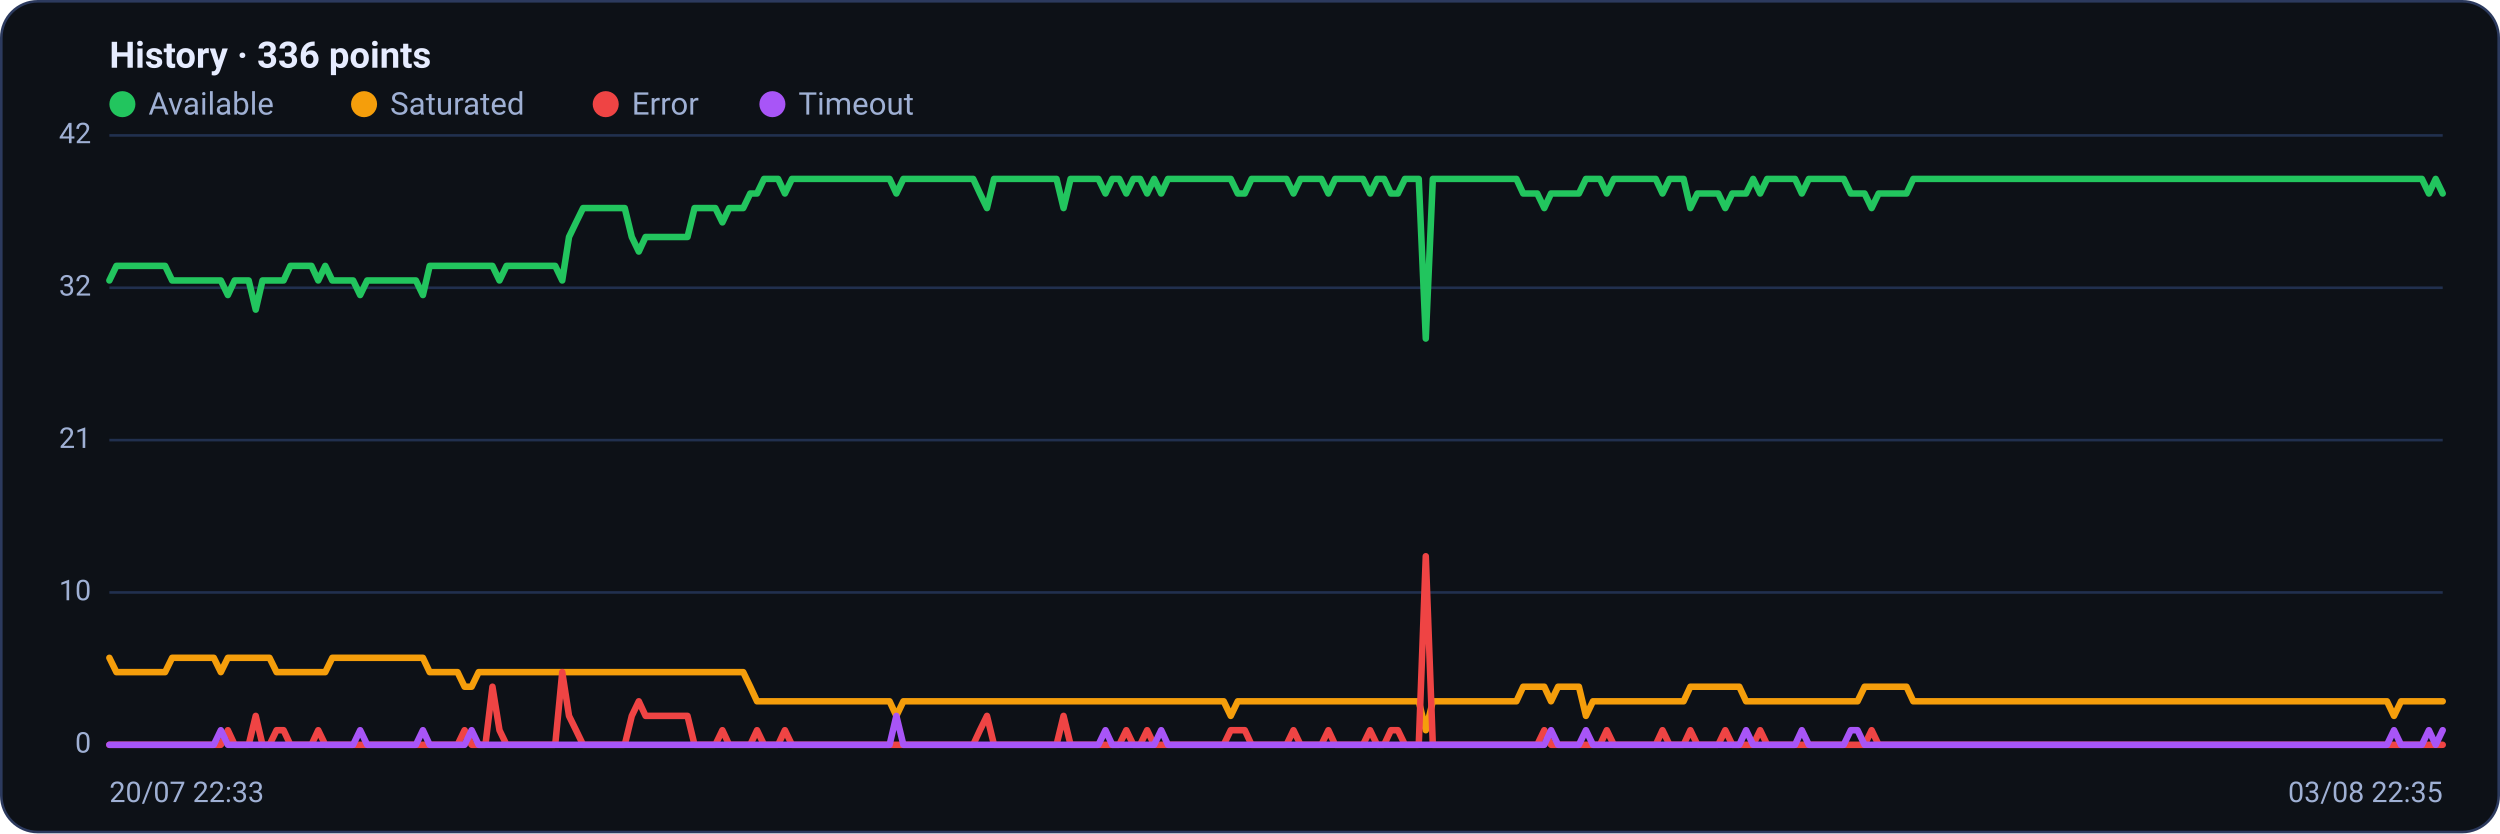
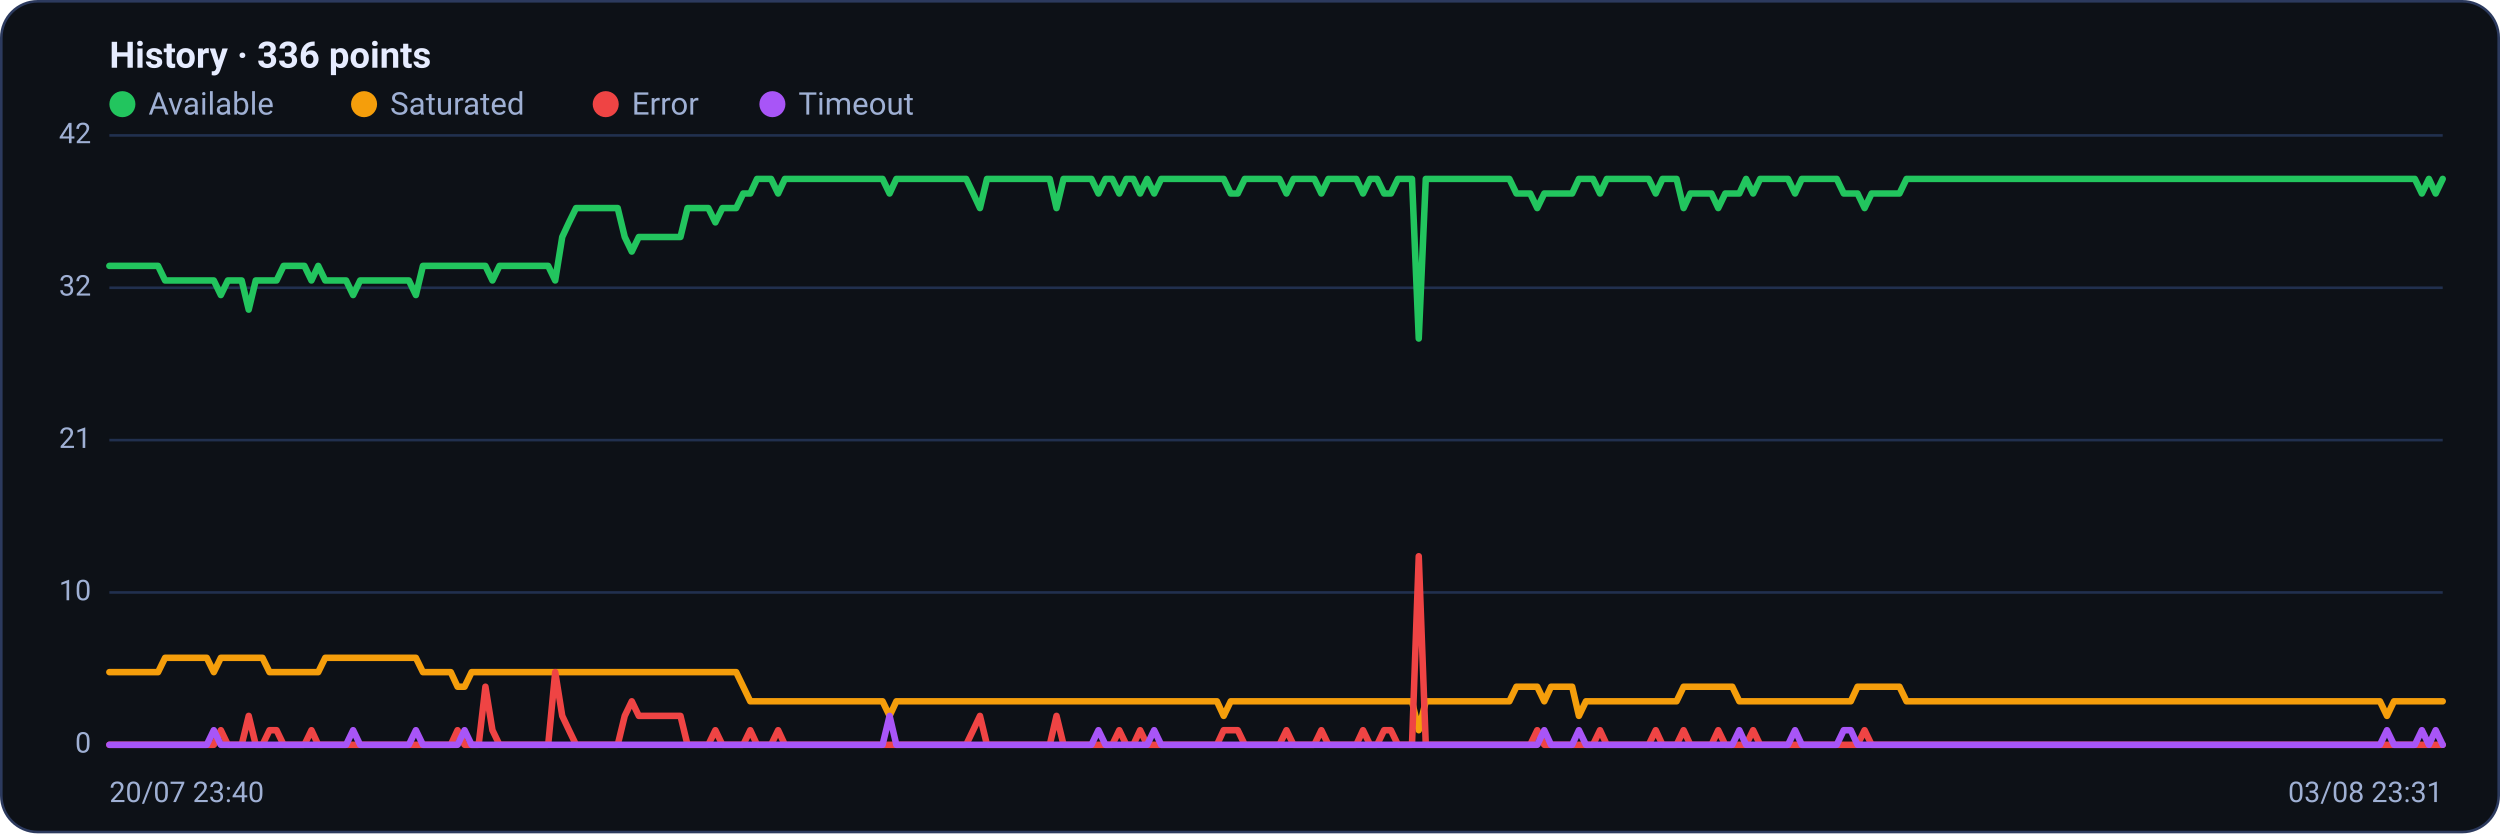
<svg xmlns="http://www.w3.org/2000/svg" viewBox="0 0 960 320" width="960" height="320" font-family="Segoe UI, system-ui, -apple-system, Roboto, Helvetica, Arial, sans-serif" role="img" aria-label="Availability history per region">
  <rect x="0.5" y="0.5" width="959" height="319" rx="14" fill="#0d1117" stroke="#2c3a5e" />
  <text x="42" y="26" font-size="14" font-weight="600" fill="#e6ecff">History · 336 points</text>
  <circle cx="47" cy="40" r="5" fill="#22c55e" />
  <text x="57" y="44" font-size="12" fill="#9fb0d4">Available</text>
  <circle cx="139.8" cy="40" r="5" fill="#f59e0b" />
  <text x="149.8" y="44" font-size="12" fill="#9fb0d4">Saturated</text>
  <circle cx="232.6" cy="40" r="5" fill="#ef4444" />
  <text x="242.6" y="44" font-size="12" fill="#9fb0d4">Error</text>
  <circle cx="296.6" cy="40" r="5" fill="#a855f7" />
  <text x="306.6" y="44" font-size="12" fill="#9fb0d4">Timeout</text>
  <line x1="42" y1="286.0" x2="938" y2="286.0" stroke="#21304f" stroke-width="1" />
  <text x="35" y="289.0" text-anchor="end" font-size="11" fill="#9fb0d4">0</text>
  <line x1="42" y1="227.5" x2="938" y2="227.5" stroke="#21304f" stroke-width="1" />
  <text x="35" y="230.5" text-anchor="end" font-size="11" fill="#9fb0d4">10</text>
  <line x1="42" y1="169.0" x2="938" y2="169.0" stroke="#21304f" stroke-width="1" />
  <text x="35" y="172.0" text-anchor="end" font-size="11" fill="#9fb0d4">21</text>
  <line x1="42" y1="110.5" x2="938" y2="110.5" stroke="#21304f" stroke-width="1" />
  <text x="35" y="113.5" text-anchor="end" font-size="11" fill="#9fb0d4">32</text>
  <line x1="42" y1="52.0" x2="938" y2="52.0" stroke="#21304f" stroke-width="1" />
  <text x="35" y="55.0" text-anchor="end" font-size="11" fill="#9fb0d4">42</text>
-   <polyline fill="none" stroke="#22c55e" stroke-width="2.5" stroke-linejoin="round" stroke-linecap="round" points="42.0,107.7 44.7,102.1 47.3,102.1 50.0,102.1 52.7,102.1 55.4,102.1 58.0,102.1 60.7,102.1 63.4,102.1 66.1,107.7 68.7,107.7 71.4,107.7 74.1,107.7 76.8,107.7 79.4,107.7 82.1,107.7 84.8,107.7 87.5,113.3 90.1,107.7 92.8,107.7 95.5,107.7 98.2,118.9 100.8,107.7 103.5,107.7 106.2,107.7 108.9,107.7 111.5,102.1 114.2,102.1 116.9,102.1 119.6,102.1 122.2,107.7 124.9,102.1 127.6,107.7 130.3,107.7 132.9,107.7 135.6,107.7 138.3,113.3 141.0,107.7 143.6,107.7 146.3,107.7 149.0,107.7 151.7,107.7 154.3,107.7 157.0,107.7 159.7,107.7 162.4,113.3 165.0,102.1 167.7,102.1 170.4,102.1 173.1,102.1 175.7,102.1 178.4,102.1 181.1,102.1 183.8,102.1 186.4,102.1 189.1,102.1 191.8,107.7 194.5,102.1 197.1,102.1 199.8,102.1 202.5,102.1 205.2,102.1 207.8,102.1 210.5,102.1 213.2,102.1 215.9,107.7 218.5,91.0 221.2,85.4 223.9,79.9 226.5,79.9 229.2,79.9 231.9,79.9 234.6,79.9 237.2,79.9 239.9,79.9 242.6,91.0 245.3,96.6 247.9,91.0 250.6,91.0 253.3,91.0 256.0,91.0 258.6,91.0 261.3,91.0 264.0,91.0 266.7,79.9 269.3,79.9 272.0,79.9 274.7,79.9 277.4,85.4 280.0,79.9 282.7,79.9 285.4,79.9 288.1,74.3 290.7,74.3 293.4,68.7 296.1,68.7 298.8,68.7 301.4,74.3 304.1,68.7 306.8,68.7 309.5,68.7 312.1,68.7 314.8,68.7 317.5,68.7 320.2,68.7 322.8,68.7 325.5,68.7 328.2,68.7 330.9,68.7 333.5,68.7 336.2,68.7 338.9,68.7 341.6,68.7 344.2,74.3 346.9,68.7 349.6,68.7 352.3,68.7 354.9,68.7 357.6,68.7 360.3,68.7 363.0,68.7 365.6,68.7 368.3,68.7 371.0,68.7 373.7,68.7 376.3,74.3 379.0,79.9 381.7,68.7 384.4,68.7 387.0,68.7 389.7,68.7 392.4,68.7 395.1,68.7 397.7,68.7 400.4,68.7 403.1,68.7 405.7,68.7 408.4,79.9 411.1,68.7 413.8,68.7 416.4,68.7 419.1,68.7 421.8,68.7 424.5,74.3 427.1,68.7 429.8,68.7 432.5,74.3 435.2,68.7 437.8,68.7 440.5,74.3 443.2,68.7 445.9,74.3 448.5,68.7 451.2,68.7 453.9,68.7 456.6,68.7 459.2,68.7 461.9,68.7 464.6,68.7 467.3,68.7 469.9,68.7 472.6,68.7 475.3,74.3 478.0,74.3 480.6,68.7 483.3,68.7 486.0,68.7 488.7,68.7 491.3,68.7 494.0,68.7 496.7,74.3 499.4,68.7 502.0,68.7 504.7,68.7 507.4,68.7 510.1,74.3 512.7,68.7 515.4,68.7 518.1,68.7 520.8,68.7 523.4,68.7 526.1,74.3 528.8,68.7 531.5,68.7 534.1,74.3 536.8,74.3 539.5,68.7 542.2,68.7 544.8,68.7 547.5,130.0 550.2,68.7 552.9,68.7 555.5,68.7 558.2,68.7 560.9,68.7 563.6,68.7 566.2,68.7 568.9,68.7 571.6,68.7 574.3,68.7 576.9,68.7 579.6,68.7 582.3,68.7 584.9,74.3 587.6,74.3 590.3,74.3 593.0,79.9 595.6,74.3 598.3,74.3 601.0,74.3 603.7,74.3 606.3,74.3 609.0,68.7 611.7,68.7 614.4,68.7 617.0,74.3 619.7,68.7 622.4,68.7 625.1,68.7 627.7,68.7 630.4,68.7 633.1,68.7 635.8,68.7 638.4,74.3 641.1,68.7 643.8,68.7 646.5,68.7 649.1,79.9 651.8,74.3 654.5,74.3 657.2,74.3 659.8,74.3 662.5,79.9 665.2,74.3 667.9,74.3 670.5,74.3 673.2,68.7 675.9,74.3 678.6,68.7 681.2,68.7 683.9,68.7 686.6,68.7 689.3,68.7 691.9,74.3 694.6,68.7 697.3,68.7 700.0,68.7 702.6,68.7 705.3,68.7 708.0,68.7 710.7,74.3 713.3,74.3 716.0,74.3 718.7,79.9 721.4,74.3 724.0,74.3 726.7,74.3 729.4,74.3 732.1,74.3 734.7,68.7 737.4,68.7 740.1,68.7 742.8,68.7 745.4,68.7 748.1,68.7 750.8,68.7 753.5,68.7 756.1,68.7 758.8,68.7 761.5,68.7 764.1,68.7 766.8,68.7 769.5,68.7 772.2,68.7 774.8,68.7 777.5,68.7 780.2,68.7 782.9,68.7 785.5,68.7 788.2,68.7 790.9,68.7 793.6,68.7 796.2,68.7 798.9,68.7 801.6,68.7 804.3,68.7 806.9,68.7 809.6,68.7 812.3,68.7 815.0,68.7 817.6,68.7 820.3,68.7 823.0,68.7 825.7,68.7 828.3,68.7 831.0,68.7 833.7,68.7 836.4,68.7 839.0,68.7 841.7,68.7 844.4,68.7 847.1,68.7 849.7,68.7 852.4,68.7 855.1,68.7 857.8,68.7 860.4,68.7 863.1,68.7 865.8,68.7 868.5,68.7 871.1,68.7 873.8,68.7 876.5,68.7 879.2,68.7 881.8,68.7 884.5,68.7 887.2,68.7 889.9,68.7 892.5,68.7 895.2,68.7 897.9,68.7 900.6,68.7 903.2,68.7 905.9,68.7 908.6,68.7 911.3,68.7 913.9,68.7 916.6,68.7 919.3,68.7 922.0,68.7 924.6,68.7 927.3,68.7 930.0,68.7 932.7,74.3 935.3,68.7 938.0,74.3" />
-   <polyline fill="none" stroke="#f59e0b" stroke-width="2.5" stroke-linejoin="round" stroke-linecap="round" points="42.0,252.6 44.7,258.1 47.3,258.1 50.0,258.1 52.7,258.1 55.4,258.1 58.0,258.1 60.7,258.1 63.4,258.1 66.1,252.6 68.7,252.6 71.4,252.6 74.1,252.6 76.8,252.6 79.4,252.6 82.1,252.6 84.8,258.1 87.5,252.6 90.1,252.6 92.8,252.6 95.5,252.6 98.2,252.6 100.8,252.6 103.5,252.6 106.2,258.1 108.9,258.1 111.5,258.1 114.2,258.1 116.9,258.1 119.6,258.1 122.2,258.1 124.9,258.1 127.6,252.6 130.3,252.6 132.9,252.6 135.6,252.6 138.3,252.6 141.0,252.6 143.6,252.6 146.3,252.6 149.0,252.6 151.7,252.6 154.3,252.6 157.0,252.6 159.7,252.6 162.4,252.6 165.0,258.1 167.7,258.1 170.4,258.1 173.1,258.1 175.7,258.1 178.4,263.7 181.1,263.7 183.8,258.1 186.4,258.1 189.1,258.1 191.8,258.1 194.5,258.1 197.1,258.1 199.8,258.1 202.5,258.1 205.2,258.1 207.8,258.1 210.5,258.1 213.2,258.1 215.9,258.1 218.5,258.1 221.2,258.1 223.9,258.1 226.5,258.1 229.2,258.1 231.9,258.1 234.6,258.1 237.2,258.1 239.9,258.1 242.6,258.1 245.3,258.1 247.9,258.1 250.6,258.1 253.3,258.1 256.0,258.1 258.6,258.1 261.3,258.1 264.0,258.1 266.7,258.1 269.3,258.1 272.0,258.1 274.7,258.1 277.4,258.1 280.0,258.1 282.7,258.1 285.4,258.1 288.1,263.7 290.7,269.3 293.4,269.3 296.1,269.3 298.8,269.3 301.4,269.3 304.1,269.3 306.8,269.3 309.5,269.3 312.1,269.3 314.8,269.3 317.5,269.3 320.2,269.3 322.8,269.3 325.5,269.3 328.2,269.3 330.9,269.3 333.5,269.3 336.2,269.3 338.9,269.3 341.6,269.3 344.2,274.9 346.9,269.3 349.6,269.3 352.3,269.3 354.9,269.3 357.6,269.3 360.3,269.3 363.0,269.3 365.6,269.3 368.3,269.3 371.0,269.3 373.7,269.3 376.3,269.3 379.0,269.3 381.7,269.3 384.4,269.3 387.0,269.3 389.7,269.3 392.4,269.3 395.1,269.3 397.7,269.3 400.4,269.3 403.1,269.3 405.7,269.3 408.4,269.3 411.1,269.3 413.8,269.3 416.4,269.3 419.1,269.3 421.8,269.3 424.5,269.3 427.1,269.3 429.8,269.3 432.5,269.3 435.2,269.3 437.8,269.3 440.5,269.3 443.2,269.3 445.9,269.3 448.5,269.3 451.2,269.3 453.9,269.3 456.6,269.3 459.2,269.3 461.9,269.3 464.6,269.3 467.3,269.3 469.9,269.3 472.6,274.9 475.3,269.3 478.0,269.3 480.6,269.3 483.3,269.3 486.0,269.3 488.7,269.3 491.3,269.3 494.0,269.3 496.7,269.3 499.4,269.3 502.0,269.3 504.7,269.3 507.4,269.3 510.1,269.3 512.7,269.3 515.4,269.3 518.1,269.3 520.8,269.3 523.4,269.3 526.1,269.3 528.8,269.3 531.5,269.3 534.1,269.3 536.8,269.3 539.5,269.3 542.2,269.3 544.8,269.3 547.5,280.4 550.2,269.3 552.9,269.3 555.5,269.3 558.2,269.3 560.9,269.3 563.6,269.3 566.2,269.3 568.9,269.3 571.6,269.3 574.3,269.3 576.9,269.3 579.6,269.3 582.3,269.3 584.9,263.7 587.6,263.7 590.3,263.7 593.0,263.7 595.6,269.3 598.3,263.7 601.0,263.7 603.7,263.7 606.3,263.7 609.0,274.9 611.7,269.3 614.4,269.3 617.0,269.3 619.7,269.3 622.4,269.3 625.1,269.3 627.7,269.3 630.4,269.3 633.1,269.3 635.8,269.3 638.4,269.3 641.1,269.3 643.8,269.3 646.5,269.3 649.1,263.7 651.8,263.7 654.5,263.7 657.2,263.7 659.8,263.7 662.5,263.7 665.2,263.7 667.9,263.7 670.5,269.3 673.2,269.3 675.9,269.3 678.6,269.3 681.2,269.3 683.9,269.3 686.6,269.3 689.3,269.3 691.9,269.3 694.6,269.3 697.3,269.3 700.0,269.3 702.6,269.3 705.3,269.3 708.0,269.3 710.7,269.3 713.3,269.3 716.0,263.7 718.7,263.7 721.4,263.7 724.0,263.7 726.7,263.7 729.4,263.7 732.1,263.7 734.7,269.3 737.4,269.3 740.1,269.3 742.8,269.3 745.4,269.3 748.1,269.3 750.8,269.3 753.5,269.3 756.1,269.3 758.8,269.3 761.5,269.3 764.1,269.3 766.8,269.3 769.5,269.3 772.2,269.3 774.8,269.3 777.5,269.3 780.2,269.3 782.9,269.3 785.5,269.3 788.2,269.3 790.9,269.3 793.6,269.3 796.2,269.3 798.9,269.3 801.6,269.3 804.3,269.3 806.9,269.3 809.6,269.3 812.3,269.3 815.0,269.3 817.6,269.3 820.3,269.3 823.0,269.3 825.7,269.3 828.3,269.3 831.0,269.3 833.7,269.3 836.4,269.3 839.0,269.3 841.7,269.3 844.4,269.3 847.1,269.3 849.7,269.3 852.4,269.3 855.1,269.3 857.8,269.3 860.4,269.3 863.1,269.3 865.8,269.3 868.5,269.3 871.1,269.3 873.8,269.3 876.5,269.3 879.2,269.3 881.8,269.3 884.5,269.3 887.2,269.3 889.9,269.3 892.5,269.3 895.2,269.3 897.9,269.3 900.6,269.3 903.2,269.3 905.9,269.3 908.6,269.3 911.3,269.3 913.9,269.3 916.6,269.3 919.3,274.9 922.0,269.3 924.6,269.3 927.3,269.3 930.0,269.3 932.7,269.3 935.3,269.3 938.0,269.3" />
-   <polyline fill="none" stroke="#ef4444" stroke-width="2.5" stroke-linejoin="round" stroke-linecap="round" points="42.0,286.0 44.7,286.0 47.3,286.0 50.0,286.0 52.7,286.0 55.4,286.0 58.0,286.0 60.7,286.0 63.4,286.0 66.1,286.0 68.7,286.0 71.4,286.0 74.1,286.0 76.8,286.0 79.4,286.0 82.1,286.0 84.8,286.0 87.5,280.4 90.1,286.0 92.8,286.0 95.5,286.0 98.2,274.9 100.8,286.0 103.5,286.0 106.2,280.4 108.9,280.4 111.5,286.0 114.2,286.0 116.9,286.0 119.6,286.0 122.2,280.4 124.9,286.0 127.6,286.0 130.3,286.0 132.9,286.0 135.6,286.0 138.3,286.0 141.0,286.0 143.6,286.0 146.3,286.0 149.0,286.0 151.7,286.0 154.3,286.0 157.0,286.0 159.7,286.0 162.4,286.0 165.0,286.0 167.7,286.0 170.4,286.0 173.1,286.0 175.7,286.0 178.4,280.4 181.1,286.0 183.8,286.0 186.4,286.0 189.1,263.7 191.8,280.4 194.5,286.0 197.1,286.0 199.8,286.0 202.5,286.0 205.2,286.0 207.8,286.0 210.5,286.0 213.2,286.0 215.9,258.1 218.5,274.9 221.2,280.4 223.9,286.0 226.5,286.0 229.2,286.0 231.9,286.0 234.6,286.0 237.2,286.0 239.9,286.0 242.6,274.9 245.3,269.3 247.9,274.9 250.6,274.9 253.3,274.9 256.0,274.9 258.6,274.9 261.3,274.9 264.0,274.9 266.7,286.0 269.3,286.0 272.0,286.0 274.7,286.0 277.4,280.4 280.0,286.0 282.7,286.0 285.4,286.0 288.1,286.0 290.7,280.4 293.4,286.0 296.1,286.0 298.8,286.0 301.4,280.4 304.1,286.0 306.8,286.0 309.5,286.0 312.1,286.0 314.8,286.0 317.5,286.0 320.2,286.0 322.8,286.0 325.5,286.0 328.2,286.0 330.9,286.0 333.5,286.0 336.2,286.0 338.9,286.0 341.6,286.0 344.2,286.0 346.9,286.0 349.6,286.0 352.3,286.0 354.9,286.0 357.6,286.0 360.3,286.0 363.0,286.0 365.6,286.0 368.3,286.0 371.0,286.0 373.7,286.0 376.3,280.4 379.0,274.9 381.7,286.0 384.4,286.0 387.0,286.0 389.7,286.0 392.4,286.0 395.1,286.0 397.7,286.0 400.4,286.0 403.1,286.0 405.7,286.0 408.4,274.9 411.1,286.0 413.8,286.0 416.4,286.0 419.1,286.0 421.8,286.0 424.5,286.0 427.1,286.0 429.8,286.0 432.5,280.4 435.2,286.0 437.8,286.0 440.5,280.4 443.2,286.0 445.9,286.0 448.5,286.0 451.2,286.0 453.9,286.0 456.6,286.0 459.2,286.0 461.9,286.0 464.6,286.0 467.3,286.0 469.9,286.0 472.6,280.4 475.3,280.4 478.0,280.4 480.6,286.0 483.3,286.0 486.0,286.0 488.7,286.0 491.3,286.0 494.0,286.0 496.7,280.4 499.4,286.0 502.0,286.0 504.7,286.0 507.4,286.0 510.1,280.4 512.7,286.0 515.4,286.0 518.1,286.0 520.8,286.0 523.4,286.0 526.1,280.4 528.8,286.0 531.5,286.0 534.1,280.4 536.8,280.4 539.5,286.0 542.2,286.0 544.8,286.0 547.5,213.6 550.2,286.0 552.9,286.0 555.5,286.0 558.2,286.0 560.9,286.0 563.6,286.0 566.2,286.0 568.9,286.0 571.6,286.0 574.3,286.0 576.9,286.0 579.6,286.0 582.3,286.0 584.9,286.0 587.6,286.0 590.3,286.0 593.0,280.4 595.6,286.0 598.3,286.0 601.0,286.0 603.7,286.0 606.3,286.0 609.0,286.0 611.7,286.0 614.4,286.0 617.0,280.4 619.7,286.0 622.4,286.0 625.1,286.0 627.7,286.0 630.4,286.0 633.1,286.0 635.8,286.0 638.4,280.4 641.1,286.0 643.8,286.0 646.5,286.0 649.1,280.4 651.8,286.0 654.5,286.0 657.2,286.0 659.8,286.0 662.5,280.4 665.2,286.0 667.9,286.0 670.5,286.0 673.2,286.0 675.9,280.4 678.6,286.0 681.2,286.0 683.9,286.0 686.6,286.0 689.3,286.0 691.9,286.0 694.6,286.0 697.3,286.0 700.0,286.0 702.6,286.0 705.3,286.0 708.0,286.0 710.7,286.0 713.3,286.0 716.0,286.0 718.7,280.4 721.4,286.0 724.0,286.0 726.7,286.0 729.4,286.0 732.1,286.0 734.7,286.0 737.4,286.0 740.1,286.0 742.8,286.0 745.4,286.0 748.1,286.0 750.8,286.0 753.5,286.0 756.1,286.0 758.8,286.0 761.5,286.0 764.1,286.0 766.8,286.0 769.5,286.0 772.2,286.0 774.8,286.0 777.5,286.0 780.2,286.0 782.9,286.0 785.5,286.0 788.2,286.0 790.9,286.0 793.6,286.0 796.2,286.0 798.9,286.0 801.6,286.0 804.3,286.0 806.9,286.0 809.6,286.0 812.3,286.0 815.0,286.0 817.6,286.0 820.3,286.0 823.0,286.0 825.7,286.0 828.3,286.0 831.0,286.0 833.7,286.0 836.4,286.0 839.0,286.0 841.7,286.0 844.4,286.0 847.1,286.0 849.7,286.0 852.4,286.0 855.1,286.0 857.8,286.0 860.4,286.0 863.1,286.0 865.8,286.0 868.5,286.0 871.1,286.0 873.8,286.0 876.5,286.0 879.2,286.0 881.8,286.0 884.5,286.0 887.2,286.0 889.9,286.0 892.5,286.0 895.2,286.0 897.9,286.0 900.6,286.0 903.2,286.0 905.9,286.0 908.6,286.0 911.3,286.0 913.9,286.0 916.6,286.0 919.3,286.0 922.0,286.0 924.6,286.0 927.3,286.0 930.0,286.0 932.7,286.0 935.3,286.0 938.0,286.0" />
-   <polyline fill="none" stroke="#a855f7" stroke-width="2.5" stroke-linejoin="round" stroke-linecap="round" points="42.0,286.0 44.7,286.0 47.3,286.0 50.0,286.0 52.7,286.0 55.4,286.0 58.0,286.0 60.7,286.0 63.4,286.0 66.1,286.0 68.7,286.0 71.4,286.0 74.1,286.0 76.8,286.0 79.4,286.0 82.1,286.0 84.8,280.4 87.5,286.0 90.1,286.0 92.8,286.0 95.5,286.0 98.2,286.0 100.8,286.0 103.5,286.0 106.2,286.0 108.9,286.0 111.5,286.0 114.2,286.0 116.9,286.0 119.6,286.0 122.2,286.0 124.9,286.0 127.6,286.0 130.3,286.0 132.9,286.0 135.6,286.0 138.3,280.4 141.0,286.0 143.6,286.0 146.3,286.0 149.0,286.0 151.7,286.0 154.3,286.0 157.0,286.0 159.7,286.0 162.4,280.4 165.0,286.0 167.7,286.0 170.4,286.0 173.1,286.0 175.7,286.0 178.4,286.0 181.1,280.4 183.8,286.0 186.4,286.0 189.1,286.0 191.8,286.0 194.5,286.0 197.1,286.0 199.8,286.0 202.5,286.0 205.2,286.0 207.8,286.0 210.5,286.0 213.2,286.0 215.9,286.0 218.5,286.0 221.2,286.0 223.9,286.0 226.5,286.0 229.2,286.0 231.9,286.0 234.6,286.0 237.2,286.0 239.9,286.0 242.6,286.0 245.3,286.0 247.9,286.0 250.6,286.0 253.3,286.0 256.0,286.0 258.6,286.0 261.3,286.0 264.0,286.0 266.7,286.0 269.3,286.0 272.0,286.0 274.7,286.0 277.4,286.0 280.0,286.0 282.7,286.0 285.4,286.0 288.1,286.0 290.7,286.0 293.4,286.0 296.1,286.0 298.8,286.0 301.4,286.0 304.1,286.0 306.8,286.0 309.5,286.0 312.1,286.0 314.8,286.0 317.5,286.0 320.2,286.0 322.8,286.0 325.5,286.0 328.2,286.0 330.9,286.0 333.5,286.0 336.2,286.0 338.9,286.0 341.6,286.0 344.2,274.9 346.9,286.0 349.6,286.0 352.3,286.0 354.9,286.0 357.6,286.0 360.3,286.0 363.0,286.0 365.6,286.0 368.3,286.0 371.0,286.0 373.7,286.0 376.3,286.0 379.0,286.0 381.7,286.0 384.4,286.0 387.0,286.0 389.7,286.0 392.4,286.0 395.1,286.0 397.7,286.0 400.4,286.0 403.1,286.0 405.7,286.0 408.4,286.0 411.1,286.0 413.8,286.0 416.4,286.0 419.1,286.0 421.8,286.0 424.5,280.4 427.1,286.0 429.8,286.0 432.5,286.0 435.2,286.0 437.8,286.0 440.5,286.0 443.2,286.0 445.9,280.4 448.5,286.0 451.2,286.0 453.9,286.0 456.6,286.0 459.2,286.0 461.9,286.0 464.6,286.0 467.3,286.0 469.9,286.0 472.6,286.0 475.3,286.0 478.0,286.0 480.6,286.0 483.3,286.0 486.0,286.0 488.7,286.0 491.3,286.0 494.0,286.0 496.7,286.0 499.4,286.0 502.0,286.0 504.7,286.0 507.4,286.0 510.1,286.0 512.7,286.0 515.4,286.0 518.1,286.0 520.8,286.0 523.4,286.0 526.1,286.0 528.8,286.0 531.5,286.0 534.1,286.0 536.8,286.0 539.5,286.0 542.2,286.0 544.8,286.0 547.5,286.0 550.2,286.0 552.9,286.0 555.5,286.0 558.2,286.0 560.9,286.0 563.6,286.0 566.2,286.0 568.9,286.0 571.6,286.0 574.3,286.0 576.9,286.0 579.6,286.0 582.3,286.0 584.9,286.0 587.6,286.0 590.3,286.0 593.0,286.0 595.6,280.4 598.3,286.0 601.0,286.0 603.7,286.0 606.3,286.0 609.0,280.4 611.7,286.0 614.4,286.0 617.0,286.0 619.7,286.0 622.4,286.0 625.1,286.0 627.7,286.0 630.4,286.0 633.1,286.0 635.8,286.0 638.4,286.0 641.1,286.0 643.8,286.0 646.5,286.0 649.1,286.0 651.8,286.0 654.5,286.0 657.2,286.0 659.8,286.0 662.5,286.0 665.2,286.0 667.9,286.0 670.5,280.4 673.2,286.0 675.9,286.0 678.6,286.0 681.2,286.0 683.9,286.0 686.6,286.0 689.3,286.0 691.9,280.4 694.6,286.0 697.3,286.0 700.0,286.0 702.6,286.0 705.3,286.0 708.0,286.0 710.7,280.4 713.3,280.4 716.0,286.0 718.7,286.0 721.4,286.0 724.0,286.0 726.7,286.0 729.4,286.0 732.1,286.0 734.7,286.0 737.4,286.0 740.1,286.0 742.8,286.0 745.4,286.0 748.1,286.0 750.8,286.0 753.5,286.0 756.1,286.0 758.8,286.0 761.5,286.0 764.1,286.0 766.8,286.0 769.5,286.0 772.2,286.0 774.8,286.0 777.5,286.0 780.2,286.0 782.9,286.0 785.5,286.0 788.2,286.0 790.9,286.0 793.6,286.0 796.2,286.0 798.9,286.0 801.6,286.0 804.3,286.0 806.9,286.0 809.6,286.0 812.3,286.0 815.0,286.0 817.6,286.0 820.3,286.0 823.0,286.0 825.7,286.0 828.3,286.0 831.0,286.0 833.7,286.0 836.4,286.0 839.0,286.0 841.7,286.0 844.4,286.0 847.1,286.0 849.7,286.0 852.4,286.0 855.1,286.0 857.8,286.0 860.4,286.0 863.1,286.0 865.8,286.0 868.5,286.0 871.1,286.0 873.8,286.0 876.5,286.0 879.2,286.0 881.8,286.0 884.5,286.0 887.2,286.0 889.9,286.0 892.5,286.0 895.2,286.0 897.9,286.0 900.6,286.0 903.2,286.0 905.9,286.0 908.6,286.0 911.3,286.0 913.9,286.0 916.6,286.0 919.3,280.4 922.0,286.0 924.6,286.0 927.3,286.0 930.0,286.0 932.7,280.4 935.3,286.0 938.0,280.4" />
-   <text x="42" y="308" font-size="11" fill="#9fb0d4">20/07 22:33</text>
-   <text x="938" y="308" text-anchor="end" font-size="11" fill="#9fb0d4">03/08 22:35</text>
+   <polyline fill="none" stroke="#22c55e" stroke-width="2.5" stroke-linejoin="round" stroke-linecap="round" points="42.0,102.1 44.7,102.1 47.3,102.1 50.0,102.1 52.7,102.1 55.4,102.1 58.0,102.1 60.7,102.1 63.4,107.7 66.1,107.7 68.7,107.7 71.4,107.7 74.1,107.7 76.8,107.7 79.4,107.7 82.1,107.7 84.8,113.3 87.5,107.7 90.1,107.7 92.8,107.7 95.5,118.9 98.2,107.7 100.8,107.7 103.5,107.7 106.2,107.7 108.9,102.1 111.5,102.1 114.2,102.1 116.9,102.1 119.6,107.7 122.2,102.1 124.9,107.7 127.6,107.7 130.3,107.7 132.9,107.7 135.6,113.3 138.3,107.7 141.0,107.7 143.6,107.7 146.3,107.7 149.0,107.7 151.7,107.7 154.3,107.7 157.0,107.7 159.7,113.3 162.4,102.1 165.0,102.1 167.7,102.1 170.4,102.1 173.1,102.1 175.7,102.1 178.4,102.1 181.1,102.1 183.8,102.1 186.4,102.1 189.1,107.7 191.8,102.1 194.5,102.1 197.1,102.1 199.8,102.1 202.5,102.1 205.2,102.1 207.8,102.1 210.5,102.1 213.2,107.7 215.9,91.0 218.5,85.4 221.2,79.9 223.9,79.9 226.5,79.9 229.2,79.9 231.9,79.9 234.6,79.9 237.2,79.9 239.9,91.0 242.6,96.6 245.3,91.0 247.9,91.0 250.6,91.0 253.3,91.0 256.0,91.0 258.6,91.0 261.3,91.0 264.0,79.9 266.7,79.9 269.3,79.9 272.0,79.9 274.7,85.4 277.4,79.9 280.0,79.9 282.7,79.9 285.4,74.3 288.1,74.3 290.7,68.7 293.4,68.7 296.1,68.7 298.8,74.3 301.4,68.7 304.1,68.7 306.8,68.7 309.5,68.7 312.1,68.7 314.8,68.7 317.5,68.7 320.2,68.7 322.8,68.7 325.5,68.7 328.2,68.7 330.9,68.7 333.5,68.7 336.2,68.7 338.9,68.7 341.6,74.3 344.2,68.7 346.9,68.7 349.6,68.7 352.3,68.7 354.9,68.7 357.6,68.7 360.3,68.7 363.0,68.7 365.6,68.7 368.3,68.7 371.0,68.7 373.7,74.3 376.3,79.9 379.0,68.7 381.7,68.7 384.4,68.7 387.0,68.7 389.7,68.7 392.4,68.7 395.1,68.7 397.7,68.7 400.4,68.7 403.1,68.7 405.7,79.9 408.4,68.7 411.1,68.7 413.8,68.7 416.4,68.7 419.1,68.7 421.8,74.3 424.5,68.7 427.1,68.7 429.8,74.3 432.5,68.7 435.2,68.7 437.8,74.3 440.5,68.7 443.2,74.3 445.9,68.7 448.5,68.7 451.2,68.7 453.9,68.7 456.6,68.7 459.2,68.7 461.9,68.7 464.6,68.7 467.3,68.7 469.9,68.7 472.6,74.3 475.3,74.3 478.0,68.7 480.6,68.7 483.3,68.7 486.0,68.7 488.7,68.7 491.3,68.7 494.0,74.3 496.7,68.7 499.4,68.7 502.0,68.7 504.7,68.7 507.4,74.3 510.1,68.7 512.7,68.7 515.4,68.7 518.1,68.7 520.8,68.7 523.4,74.3 526.1,68.7 528.8,68.7 531.5,74.3 534.1,74.3 536.8,68.7 539.5,68.7 542.2,68.7 544.8,130.0 547.5,68.7 550.2,68.7 552.9,68.7 555.5,68.7 558.2,68.7 560.9,68.7 563.6,68.7 566.2,68.7 568.9,68.7 571.6,68.7 574.3,68.7 576.9,68.7 579.6,68.7 582.3,74.3 584.9,74.3 587.6,74.3 590.3,79.9 593.0,74.3 595.6,74.3 598.3,74.3 601.0,74.3 603.7,74.3 606.3,68.7 609.0,68.7 611.7,68.7 614.4,74.3 617.0,68.7 619.7,68.7 622.4,68.7 625.1,68.7 627.7,68.7 630.4,68.7 633.1,68.7 635.8,74.3 638.4,68.7 641.1,68.7 643.8,68.7 646.5,79.9 649.1,74.3 651.8,74.3 654.5,74.3 657.2,74.3 659.8,79.9 662.5,74.3 665.2,74.3 667.9,74.3 670.5,68.7 673.2,74.3 675.9,68.7 678.6,68.7 681.2,68.7 683.9,68.7 686.6,68.7 689.3,74.3 691.9,68.7 694.6,68.7 697.3,68.7 700.0,68.7 702.6,68.7 705.3,68.7 708.0,74.3 710.7,74.3 713.3,74.3 716.0,79.9 718.7,74.3 721.4,74.3 724.0,74.3 726.7,74.3 729.4,74.3 732.1,68.7 734.7,68.7 737.4,68.7 740.1,68.7 742.8,68.7 745.4,68.7 748.1,68.7 750.8,68.7 753.5,68.7 756.1,68.7 758.8,68.7 761.5,68.7 764.1,68.7 766.8,68.7 769.5,68.7 772.2,68.7 774.8,68.7 777.5,68.7 780.2,68.7 782.9,68.7 785.5,68.7 788.2,68.7 790.9,68.7 793.6,68.7 796.2,68.7 798.9,68.7 801.6,68.7 804.3,68.7 806.9,68.7 809.6,68.7 812.3,68.7 815.0,68.7 817.6,68.7 820.3,68.7 823.0,68.7 825.7,68.7 828.3,68.7 831.0,68.7 833.7,68.7 836.4,68.7 839.0,68.7 841.7,68.7 844.4,68.7 847.1,68.7 849.7,68.7 852.4,68.7 855.1,68.7 857.8,68.7 860.4,68.7 863.1,68.7 865.8,68.7 868.5,68.7 871.1,68.7 873.8,68.7 876.5,68.7 879.2,68.7 881.8,68.7 884.5,68.7 887.2,68.7 889.9,68.7 892.5,68.7 895.2,68.7 897.9,68.7 900.6,68.7 903.2,68.7 905.9,68.7 908.6,68.7 911.3,68.7 913.9,68.7 916.6,68.7 919.3,68.7 922.0,68.7 924.6,68.7 927.3,68.7 930.0,74.3 932.7,68.7 935.3,74.3 938.0,68.7" />
+   <polyline fill="none" stroke="#f59e0b" stroke-width="2.5" stroke-linejoin="round" stroke-linecap="round" points="42.0,258.1 44.7,258.1 47.3,258.1 50.0,258.1 52.7,258.1 55.4,258.1 58.0,258.1 60.7,258.1 63.4,252.6 66.1,252.6 68.7,252.6 71.4,252.6 74.1,252.6 76.8,252.6 79.4,252.6 82.1,258.1 84.8,252.6 87.5,252.6 90.1,252.6 92.8,252.6 95.5,252.6 98.2,252.6 100.8,252.6 103.5,258.1 106.2,258.1 108.9,258.1 111.5,258.1 114.2,258.1 116.9,258.1 119.6,258.1 122.2,258.1 124.9,252.6 127.6,252.6 130.3,252.6 132.9,252.6 135.6,252.6 138.3,252.6 141.0,252.6 143.6,252.6 146.3,252.6 149.0,252.6 151.7,252.6 154.3,252.6 157.0,252.6 159.7,252.6 162.4,258.1 165.0,258.1 167.7,258.1 170.4,258.1 173.1,258.1 175.7,263.7 178.4,263.7 181.1,258.1 183.8,258.1 186.4,258.1 189.1,258.1 191.8,258.1 194.5,258.1 197.1,258.1 199.8,258.1 202.5,258.1 205.2,258.1 207.8,258.1 210.5,258.1 213.2,258.1 215.9,258.1 218.5,258.1 221.2,258.1 223.9,258.1 226.5,258.1 229.2,258.1 231.9,258.1 234.6,258.1 237.2,258.1 239.9,258.1 242.6,258.1 245.3,258.1 247.9,258.1 250.6,258.1 253.3,258.1 256.0,258.1 258.6,258.1 261.3,258.1 264.0,258.1 266.7,258.1 269.3,258.1 272.0,258.1 274.7,258.1 277.4,258.1 280.0,258.1 282.7,258.1 285.4,263.7 288.1,269.3 290.7,269.3 293.4,269.3 296.1,269.3 298.8,269.3 301.4,269.3 304.1,269.3 306.8,269.3 309.5,269.3 312.1,269.3 314.8,269.3 317.5,269.3 320.2,269.3 322.8,269.3 325.5,269.3 328.2,269.3 330.9,269.3 333.5,269.3 336.2,269.3 338.9,269.3 341.6,274.9 344.2,269.3 346.9,269.3 349.6,269.3 352.3,269.3 354.9,269.3 357.6,269.3 360.3,269.3 363.0,269.3 365.6,269.3 368.3,269.3 371.0,269.3 373.7,269.3 376.3,269.3 379.0,269.3 381.7,269.3 384.4,269.3 387.0,269.3 389.7,269.3 392.4,269.3 395.1,269.3 397.7,269.3 400.4,269.3 403.1,269.3 405.7,269.3 408.4,269.3 411.1,269.3 413.8,269.3 416.4,269.3 419.1,269.3 421.8,269.3 424.5,269.3 427.1,269.3 429.8,269.3 432.5,269.3 435.2,269.3 437.8,269.3 440.5,269.3 443.2,269.3 445.9,269.3 448.5,269.3 451.2,269.3 453.9,269.3 456.6,269.3 459.2,269.3 461.9,269.3 464.6,269.3 467.3,269.3 469.9,274.9 472.6,269.3 475.3,269.3 478.0,269.3 480.6,269.3 483.3,269.3 486.0,269.3 488.7,269.3 491.3,269.3 494.0,269.3 496.7,269.3 499.4,269.3 502.0,269.3 504.7,269.3 507.4,269.3 510.1,269.3 512.7,269.3 515.4,269.3 518.1,269.3 520.8,269.3 523.4,269.3 526.1,269.3 528.8,269.3 531.5,269.3 534.1,269.3 536.8,269.3 539.5,269.3 542.2,269.3 544.8,280.4 547.5,269.3 550.2,269.3 552.9,269.3 555.5,269.3 558.2,269.3 560.9,269.3 563.6,269.3 566.2,269.3 568.9,269.3 571.6,269.3 574.3,269.3 576.9,269.3 579.6,269.3 582.3,263.7 584.9,263.7 587.6,263.7 590.3,263.7 593.0,269.3 595.6,263.7 598.3,263.7 601.0,263.7 603.7,263.7 606.3,274.9 609.0,269.3 611.7,269.3 614.4,269.3 617.0,269.3 619.7,269.3 622.4,269.3 625.1,269.3 627.7,269.3 630.4,269.3 633.1,269.3 635.8,269.3 638.4,269.3 641.1,269.3 643.8,269.3 646.5,263.7 649.1,263.7 651.8,263.7 654.5,263.7 657.2,263.7 659.8,263.7 662.5,263.7 665.2,263.7 667.9,269.3 670.5,269.3 673.2,269.3 675.9,269.3 678.6,269.3 681.2,269.3 683.9,269.3 686.6,269.3 689.3,269.3 691.9,269.3 694.6,269.3 697.3,269.3 700.0,269.3 702.6,269.3 705.3,269.3 708.0,269.3 710.7,269.3 713.3,263.7 716.0,263.7 718.7,263.7 721.4,263.7 724.0,263.7 726.7,263.7 729.4,263.7 732.1,269.3 734.7,269.3 737.4,269.3 740.1,269.3 742.8,269.3 745.4,269.3 748.1,269.3 750.8,269.3 753.5,269.3 756.1,269.3 758.8,269.3 761.5,269.3 764.1,269.3 766.8,269.3 769.5,269.3 772.2,269.3 774.8,269.3 777.5,269.3 780.2,269.3 782.9,269.3 785.5,269.3 788.2,269.3 790.9,269.3 793.6,269.3 796.2,269.3 798.9,269.3 801.6,269.3 804.3,269.3 806.9,269.3 809.6,269.3 812.3,269.3 815.0,269.3 817.6,269.3 820.3,269.3 823.0,269.3 825.7,269.3 828.3,269.3 831.0,269.3 833.7,269.3 836.4,269.3 839.0,269.3 841.7,269.3 844.4,269.3 847.1,269.3 849.7,269.3 852.4,269.3 855.1,269.3 857.8,269.3 860.4,269.3 863.1,269.3 865.8,269.3 868.5,269.3 871.1,269.3 873.8,269.3 876.5,269.3 879.2,269.3 881.8,269.3 884.5,269.3 887.2,269.3 889.9,269.3 892.5,269.3 895.2,269.3 897.9,269.3 900.6,269.3 903.2,269.3 905.9,269.3 908.6,269.3 911.3,269.3 913.9,269.3 916.6,274.9 919.3,269.3 922.0,269.3 924.6,269.3 927.3,269.3 930.0,269.3 932.7,269.3 935.3,269.3 938.0,269.3" />
+   <polyline fill="none" stroke="#ef4444" stroke-width="2.5" stroke-linejoin="round" stroke-linecap="round" points="42.0,286.0 44.7,286.0 47.3,286.0 50.0,286.0 52.7,286.0 55.4,286.0 58.0,286.0 60.7,286.0 63.4,286.0 66.1,286.0 68.7,286.0 71.4,286.0 74.1,286.0 76.8,286.0 79.4,286.0 82.1,286.0 84.8,280.4 87.5,286.0 90.1,286.0 92.8,286.0 95.5,274.9 98.2,286.0 100.8,286.0 103.5,280.4 106.2,280.4 108.9,286.0 111.5,286.0 114.2,286.0 116.9,286.0 119.6,280.4 122.2,286.0 124.9,286.0 127.6,286.0 130.3,286.0 132.9,286.0 135.6,286.0 138.3,286.0 141.0,286.0 143.6,286.0 146.3,286.0 149.0,286.0 151.7,286.0 154.3,286.0 157.0,286.0 159.7,286.0 162.4,286.0 165.0,286.0 167.7,286.0 170.4,286.0 173.1,286.0 175.7,280.4 178.4,286.0 181.1,286.0 183.8,286.0 186.4,263.7 189.1,280.4 191.8,286.0 194.5,286.0 197.1,286.0 199.8,286.0 202.5,286.0 205.2,286.0 207.8,286.0 210.5,286.0 213.2,258.1 215.9,274.9 218.5,280.4 221.2,286.0 223.9,286.0 226.5,286.0 229.2,286.0 231.9,286.0 234.6,286.0 237.2,286.0 239.9,274.9 242.6,269.3 245.3,274.9 247.9,274.9 250.6,274.9 253.3,274.9 256.0,274.9 258.6,274.9 261.3,274.9 264.0,286.0 266.7,286.0 269.3,286.0 272.0,286.0 274.7,280.4 277.4,286.0 280.0,286.0 282.7,286.0 285.4,286.0 288.1,280.4 290.7,286.0 293.4,286.0 296.1,286.0 298.8,280.4 301.4,286.0 304.1,286.0 306.8,286.0 309.5,286.0 312.1,286.0 314.8,286.0 317.5,286.0 320.2,286.0 322.8,286.0 325.5,286.0 328.2,286.0 330.9,286.0 333.5,286.0 336.2,286.0 338.9,286.0 341.6,286.0 344.2,286.0 346.9,286.0 349.6,286.0 352.3,286.0 354.9,286.0 357.6,286.0 360.3,286.0 363.0,286.0 365.6,286.0 368.3,286.0 371.0,286.0 373.7,280.4 376.3,274.9 379.0,286.0 381.7,286.0 384.4,286.0 387.0,286.0 389.7,286.0 392.4,286.0 395.1,286.0 397.7,286.0 400.4,286.0 403.1,286.0 405.7,274.9 408.4,286.0 411.1,286.0 413.8,286.0 416.4,286.0 419.1,286.0 421.8,286.0 424.5,286.0 427.1,286.0 429.8,280.4 432.5,286.0 435.2,286.0 437.8,280.4 440.5,286.0 443.2,286.0 445.9,286.0 448.5,286.0 451.2,286.0 453.9,286.0 456.6,286.0 459.2,286.0 461.9,286.0 464.6,286.0 467.3,286.0 469.9,280.4 472.6,280.4 475.3,280.4 478.0,286.0 480.6,286.0 483.3,286.0 486.0,286.0 488.7,286.0 491.3,286.0 494.0,280.4 496.7,286.0 499.4,286.0 502.0,286.0 504.7,286.0 507.4,280.4 510.1,286.0 512.7,286.0 515.4,286.0 518.1,286.0 520.8,286.0 523.4,280.4 526.1,286.0 528.8,286.0 531.5,280.4 534.1,280.4 536.8,286.0 539.5,286.0 542.2,286.0 544.8,213.6 547.5,286.0 550.2,286.0 552.9,286.0 555.5,286.0 558.2,286.0 560.9,286.0 563.6,286.0 566.2,286.0 568.9,286.0 571.6,286.0 574.3,286.0 576.9,286.0 579.6,286.0 582.3,286.0 584.9,286.0 587.6,286.0 590.3,280.4 593.0,286.0 595.6,286.0 598.3,286.0 601.0,286.0 603.7,286.0 606.3,286.0 609.0,286.0 611.7,286.0 614.4,280.4 617.0,286.0 619.7,286.0 622.4,286.0 625.1,286.0 627.7,286.0 630.4,286.0 633.1,286.0 635.8,280.4 638.4,286.0 641.1,286.0 643.8,286.0 646.5,280.4 649.1,286.0 651.8,286.0 654.5,286.0 657.2,286.0 659.8,280.4 662.5,286.0 665.2,286.0 667.9,286.0 670.5,286.0 673.2,280.4 675.9,286.0 678.6,286.0 681.2,286.0 683.9,286.0 686.6,286.0 689.3,286.0 691.9,286.0 694.6,286.0 697.3,286.0 700.0,286.0 702.6,286.0 705.3,286.0 708.0,286.0 710.7,286.0 713.3,286.0 716.0,280.4 718.7,286.0 721.4,286.0 724.0,286.0 726.7,286.0 729.4,286.0 732.1,286.0 734.7,286.0 737.4,286.0 740.1,286.0 742.8,286.0 745.4,286.0 748.1,286.0 750.8,286.0 753.5,286.0 756.1,286.0 758.8,286.0 761.5,286.0 764.1,286.0 766.8,286.0 769.5,286.0 772.2,286.0 774.8,286.0 777.5,286.0 780.2,286.0 782.9,286.0 785.5,286.0 788.2,286.0 790.9,286.0 793.6,286.0 796.2,286.0 798.9,286.0 801.6,286.0 804.3,286.0 806.9,286.0 809.6,286.0 812.3,286.0 815.0,286.0 817.6,286.0 820.3,286.0 823.0,286.0 825.7,286.0 828.3,286.0 831.0,286.0 833.7,286.0 836.4,286.0 839.0,286.0 841.7,286.0 844.4,286.0 847.1,286.0 849.7,286.0 852.4,286.0 855.1,286.0 857.8,286.0 860.4,286.0 863.1,286.0 865.8,286.0 868.5,286.0 871.1,286.0 873.8,286.0 876.5,286.0 879.2,286.0 881.8,286.0 884.5,286.0 887.2,286.0 889.9,286.0 892.5,286.0 895.2,286.0 897.9,286.0 900.6,286.0 903.2,286.0 905.9,286.0 908.6,286.0 911.3,286.0 913.9,286.0 916.6,286.0 919.3,286.0 922.0,286.0 924.6,286.0 927.3,286.0 930.0,286.0 932.7,286.0 935.3,286.0 938.0,286.0" />
+   <polyline fill="none" stroke="#a855f7" stroke-width="2.5" stroke-linejoin="round" stroke-linecap="round" points="42.0,286.0 44.7,286.0 47.3,286.0 50.0,286.0 52.7,286.0 55.4,286.0 58.0,286.0 60.7,286.0 63.4,286.0 66.1,286.0 68.7,286.0 71.4,286.0 74.1,286.0 76.8,286.0 79.4,286.0 82.1,280.4 84.8,286.0 87.5,286.0 90.1,286.0 92.8,286.0 95.5,286.0 98.2,286.0 100.8,286.0 103.5,286.0 106.2,286.0 108.9,286.0 111.5,286.0 114.2,286.0 116.9,286.0 119.6,286.0 122.2,286.0 124.9,286.0 127.6,286.0 130.3,286.0 132.9,286.0 135.6,280.4 138.3,286.0 141.0,286.0 143.6,286.0 146.3,286.0 149.0,286.0 151.7,286.0 154.3,286.0 157.0,286.0 159.7,280.4 162.4,286.0 165.0,286.0 167.7,286.0 170.4,286.0 173.1,286.0 175.7,286.0 178.4,280.4 181.1,286.0 183.8,286.0 186.4,286.0 189.1,286.0 191.8,286.0 194.5,286.0 197.1,286.0 199.8,286.0 202.5,286.0 205.2,286.0 207.8,286.0 210.5,286.0 213.2,286.0 215.9,286.0 218.5,286.0 221.2,286.0 223.9,286.0 226.5,286.0 229.2,286.0 231.9,286.0 234.6,286.0 237.2,286.0 239.9,286.0 242.6,286.0 245.3,286.0 247.9,286.0 250.6,286.0 253.3,286.0 256.0,286.0 258.6,286.0 261.3,286.0 264.0,286.0 266.7,286.0 269.3,286.0 272.0,286.0 274.7,286.0 277.4,286.0 280.0,286.0 282.7,286.0 285.4,286.0 288.1,286.0 290.7,286.0 293.4,286.0 296.1,286.0 298.8,286.0 301.4,286.0 304.1,286.0 306.8,286.0 309.5,286.0 312.1,286.0 314.8,286.0 317.5,286.0 320.2,286.0 322.8,286.0 325.5,286.0 328.2,286.0 330.9,286.0 333.5,286.0 336.2,286.0 338.9,286.0 341.6,274.9 344.2,286.0 346.9,286.0 349.6,286.0 352.3,286.0 354.9,286.0 357.6,286.0 360.3,286.0 363.0,286.0 365.6,286.0 368.3,286.0 371.0,286.0 373.7,286.0 376.3,286.0 379.0,286.0 381.7,286.0 384.4,286.0 387.0,286.0 389.7,286.0 392.4,286.0 395.1,286.0 397.7,286.0 400.4,286.0 403.1,286.0 405.7,286.0 408.4,286.0 411.1,286.0 413.8,286.0 416.4,286.0 419.1,286.0 421.8,280.4 424.5,286.0 427.1,286.0 429.8,286.0 432.5,286.0 435.2,286.0 437.8,286.0 440.5,286.0 443.2,280.4 445.9,286.0 448.5,286.0 451.2,286.0 453.9,286.0 456.6,286.0 459.2,286.0 461.9,286.0 464.6,286.0 467.3,286.0 469.9,286.0 472.6,286.0 475.3,286.0 478.0,286.0 480.6,286.0 483.3,286.0 486.0,286.0 488.7,286.0 491.3,286.0 494.0,286.0 496.7,286.0 499.4,286.0 502.0,286.0 504.7,286.0 507.4,286.0 510.1,286.0 512.7,286.0 515.4,286.0 518.1,286.0 520.8,286.0 523.4,286.0 526.1,286.0 528.8,286.0 531.5,286.0 534.1,286.0 536.8,286.0 539.5,286.0 542.2,286.0 544.8,286.0 547.5,286.0 550.2,286.0 552.9,286.0 555.5,286.0 558.2,286.0 560.9,286.0 563.6,286.0 566.2,286.0 568.9,286.0 571.6,286.0 574.3,286.0 576.9,286.0 579.6,286.0 582.3,286.0 584.9,286.0 587.6,286.0 590.3,286.0 593.0,280.4 595.6,286.0 598.3,286.0 601.0,286.0 603.7,286.0 606.3,280.4 609.0,286.0 611.7,286.0 614.4,286.0 617.0,286.0 619.7,286.0 622.4,286.0 625.1,286.0 627.7,286.0 630.4,286.0 633.1,286.0 635.8,286.0 638.4,286.0 641.1,286.0 643.8,286.0 646.5,286.0 649.1,286.0 651.8,286.0 654.5,286.0 657.2,286.0 659.8,286.0 662.5,286.0 665.2,286.0 667.9,280.4 670.5,286.0 673.2,286.0 675.9,286.0 678.6,286.0 681.2,286.0 683.9,286.0 686.6,286.0 689.3,280.4 691.9,286.0 694.6,286.0 697.3,286.0 700.0,286.0 702.6,286.0 705.3,286.0 708.0,280.4 710.7,280.4 713.3,286.0 716.0,286.0 718.7,286.0 721.4,286.0 724.0,286.0 726.7,286.0 729.4,286.0 732.1,286.0 734.7,286.0 737.4,286.0 740.1,286.0 742.8,286.0 745.4,286.0 748.1,286.0 750.8,286.0 753.5,286.0 756.1,286.0 758.8,286.0 761.5,286.0 764.1,286.0 766.8,286.0 769.5,286.0 772.2,286.0 774.8,286.0 777.5,286.0 780.2,286.0 782.9,286.0 785.5,286.0 788.2,286.0 790.9,286.0 793.6,286.0 796.2,286.0 798.9,286.0 801.6,286.0 804.3,286.0 806.9,286.0 809.6,286.0 812.3,286.0 815.0,286.0 817.6,286.0 820.3,286.0 823.0,286.0 825.7,286.0 828.3,286.0 831.0,286.0 833.7,286.0 836.4,286.0 839.0,286.0 841.7,286.0 844.4,286.0 847.1,286.0 849.7,286.0 852.4,286.0 855.1,286.0 857.8,286.0 860.4,286.0 863.1,286.0 865.8,286.0 868.5,286.0 871.1,286.0 873.8,286.0 876.5,286.0 879.2,286.0 881.8,286.0 884.5,286.0 887.2,286.0 889.9,286.0 892.5,286.0 895.2,286.0 897.9,286.0 900.6,286.0 903.2,286.0 905.9,286.0 908.6,286.0 911.3,286.0 913.9,286.0 916.6,280.4 919.3,286.0 922.0,286.0 924.6,286.0 927.3,286.0 930.0,280.4 932.7,286.0 935.3,280.4 938.0,286.0" />
+   <text x="42" y="308" font-size="11" fill="#9fb0d4">20/07 23:40</text>
+   <text x="938" y="308" text-anchor="end" font-size="11" fill="#9fb0d4">03/08 23:31</text>
</svg>
